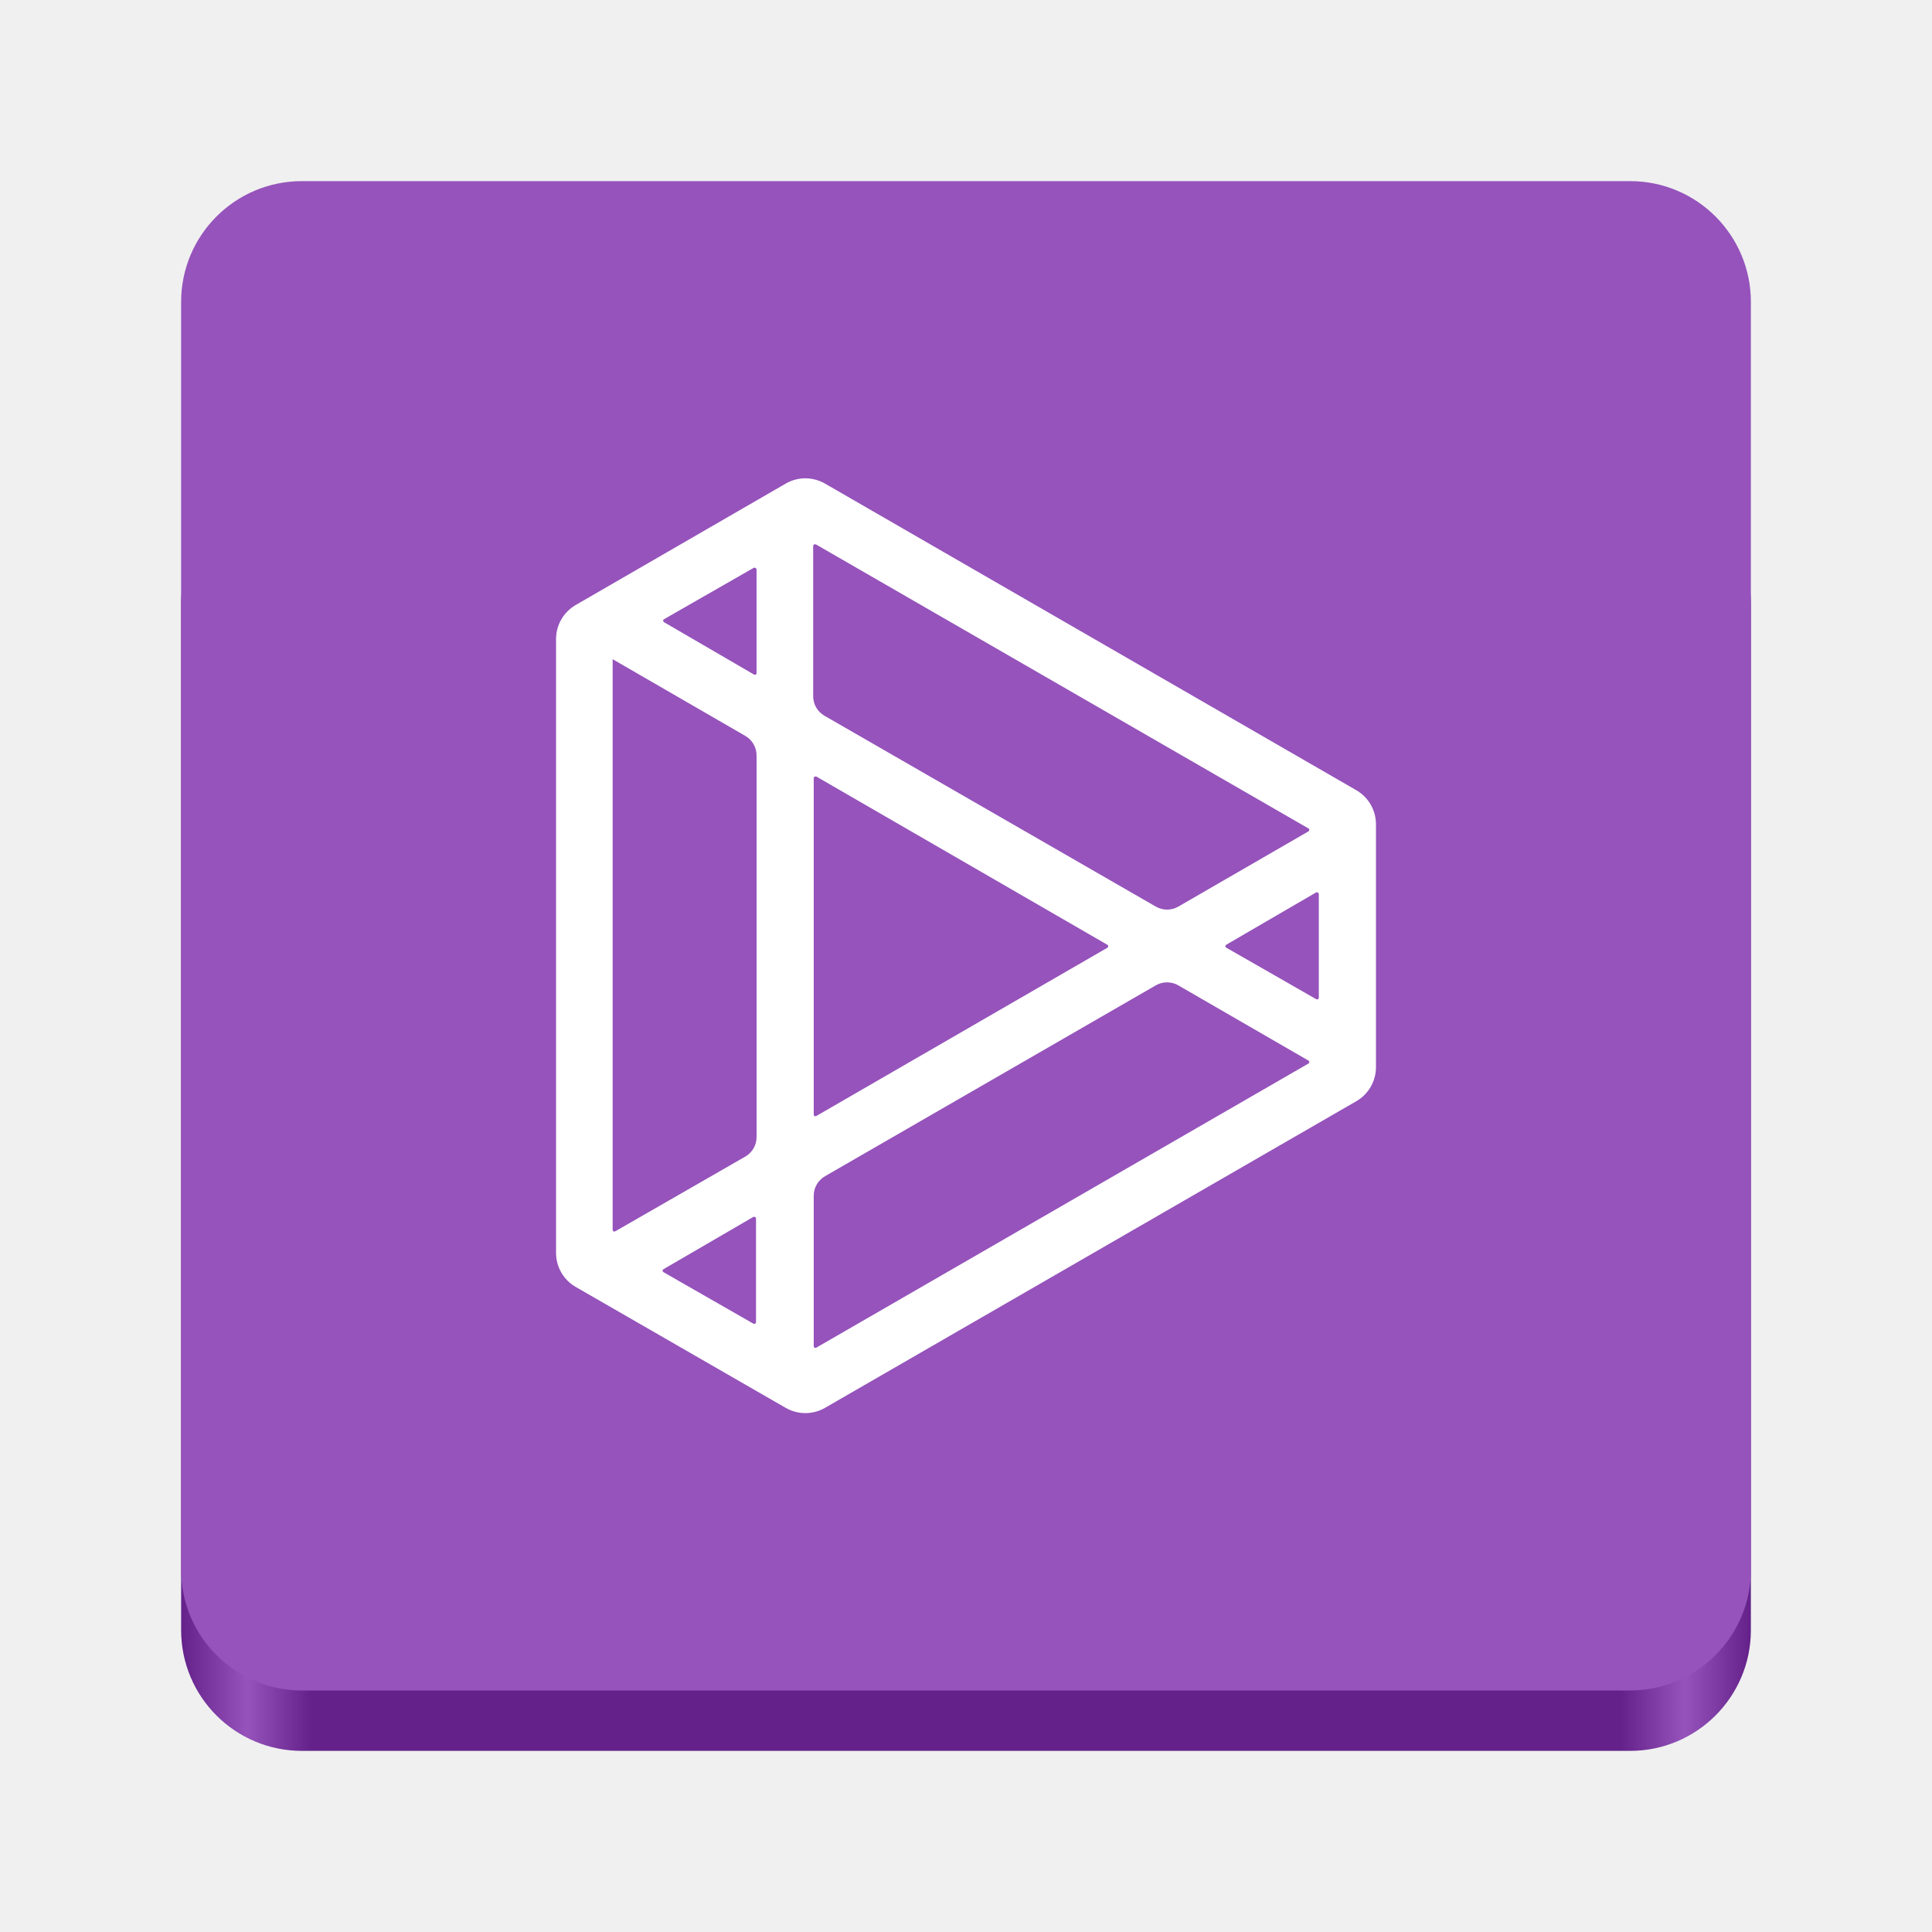
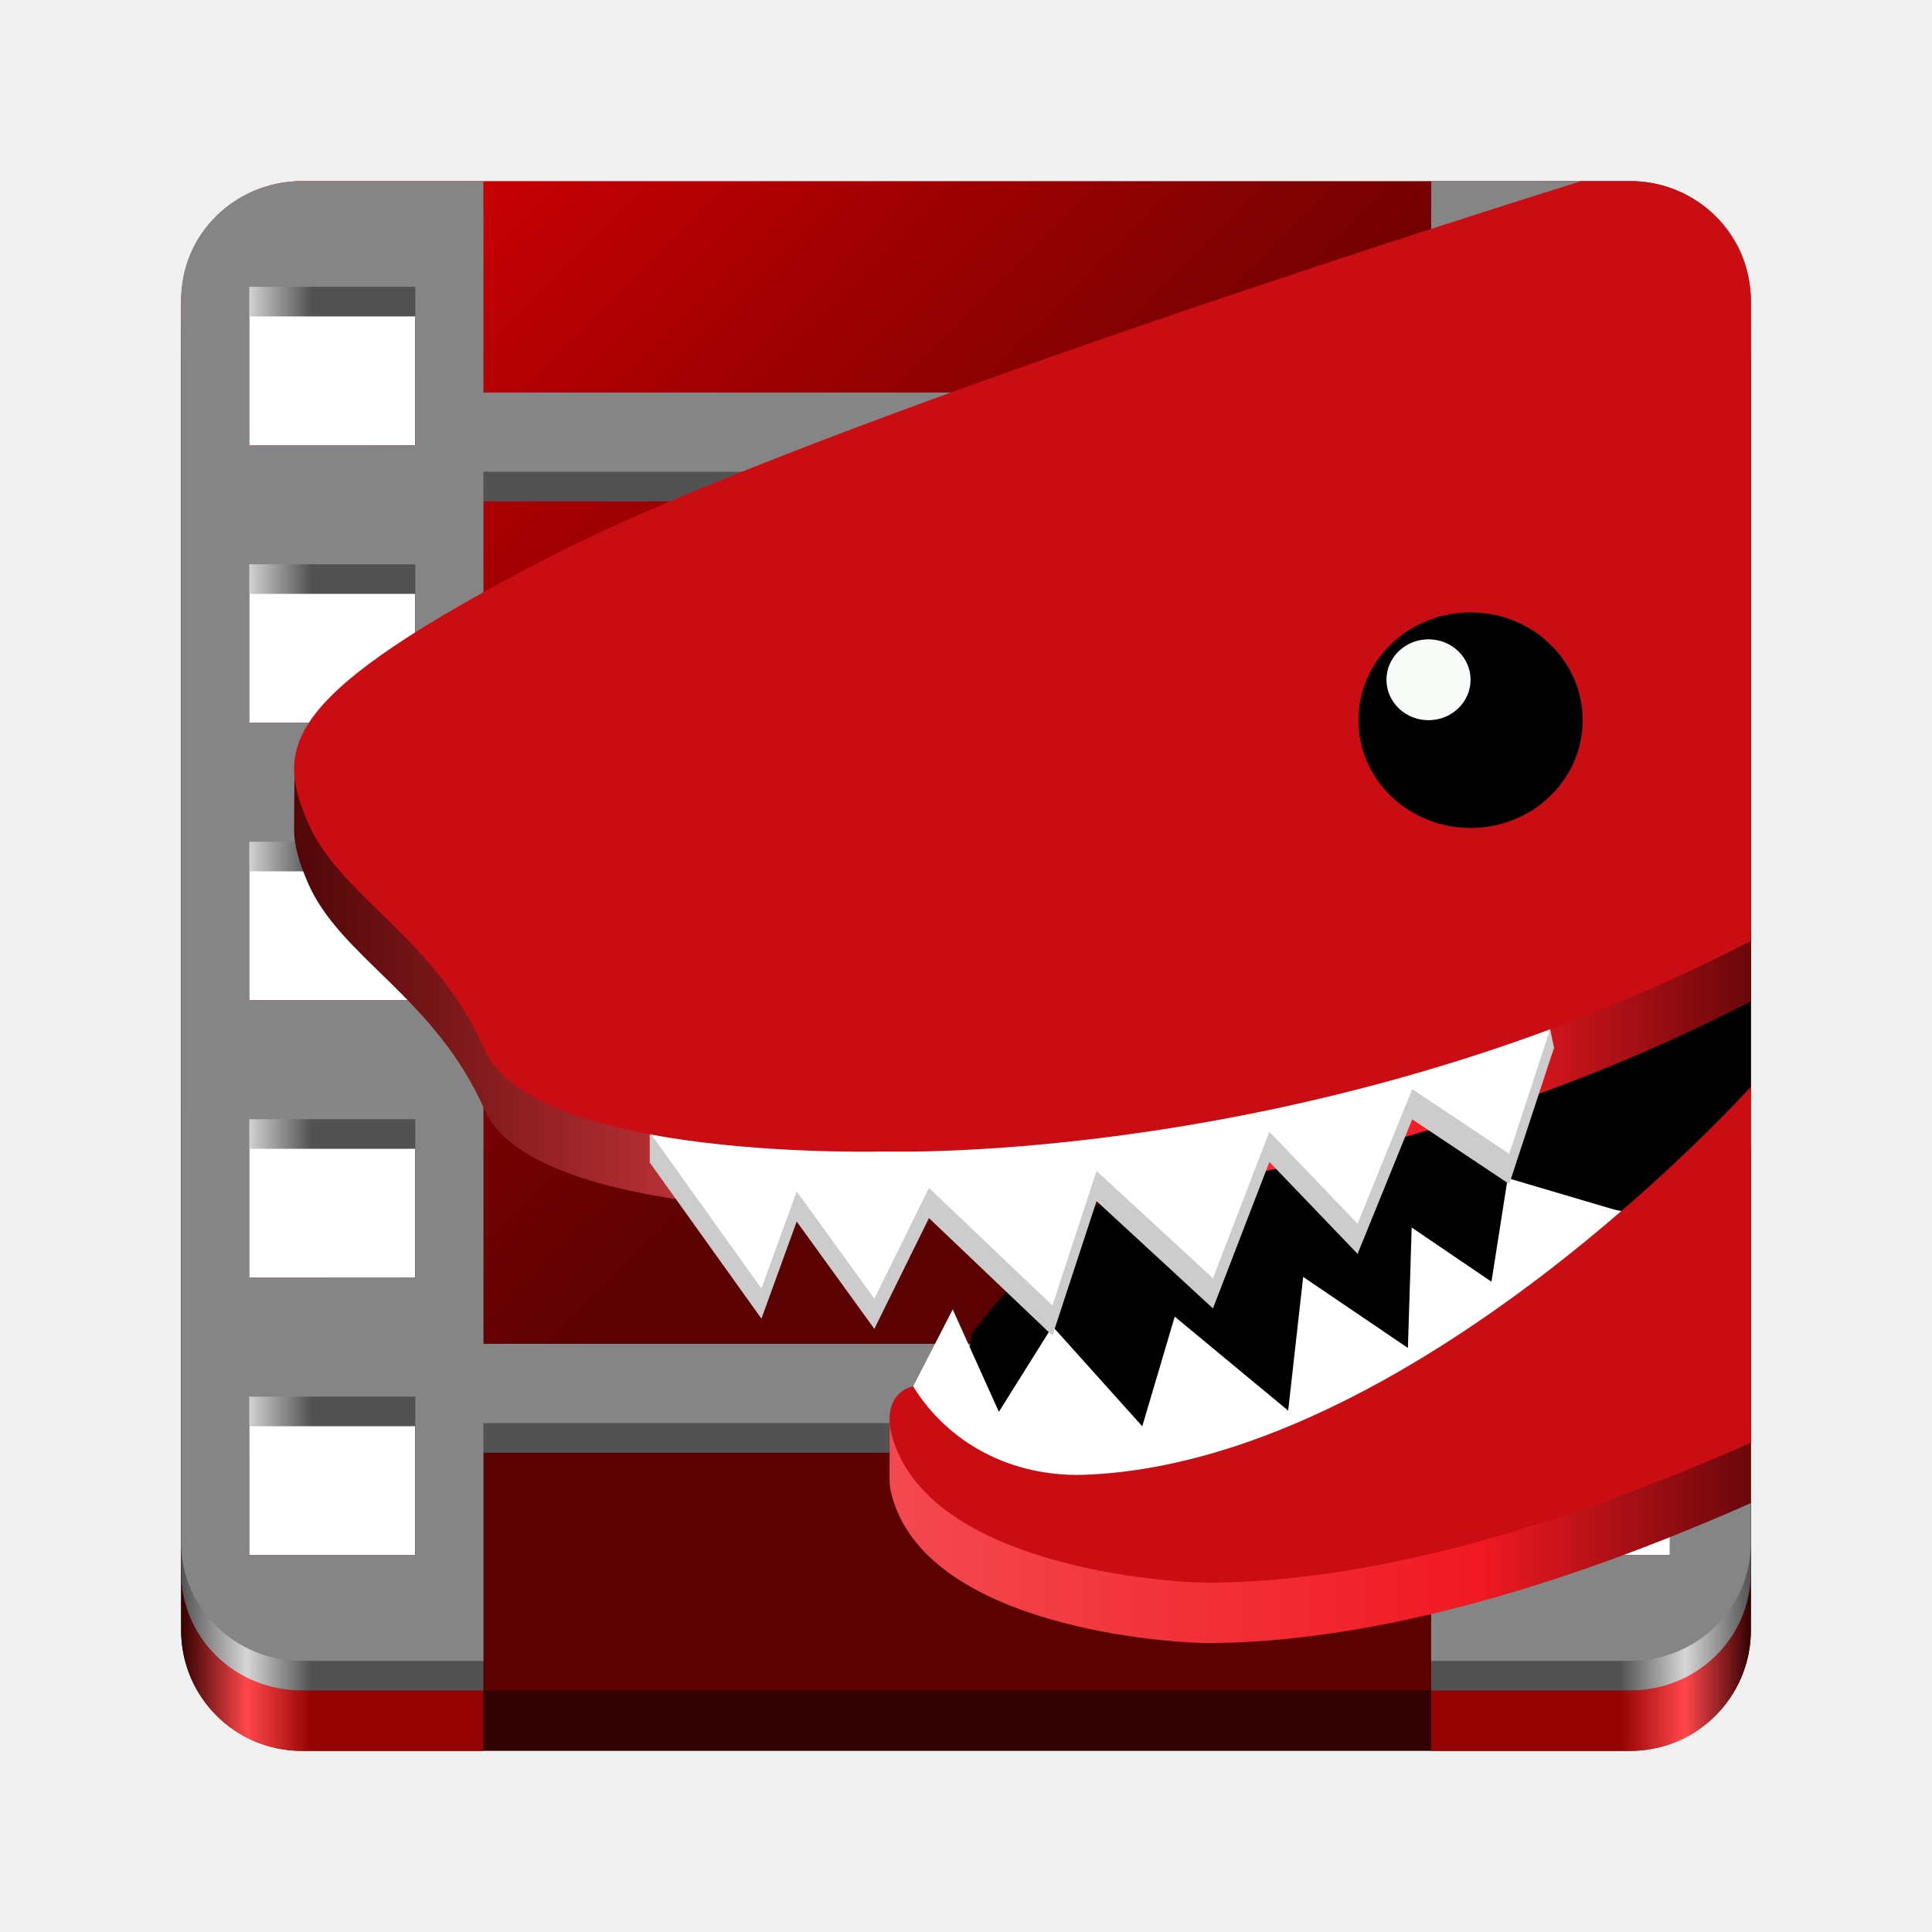
<svg xmlns="http://www.w3.org/2000/svg" xmlns:xlink="http://www.w3.org/1999/xlink" viewBox="0 0 128 128" style="display:inline;enable-background:new" version="1.0" id="svg11300" height="128" width="128" xml:space="preserve">
  <defs id="defs3">
+     <linearGradient id="linearGradient39">
+       <stop style="stop-color:#510607;stop-opacity:1;" offset="0" id="stop39" />
+       <stop style="stop-color:#f3494f;stop-opacity:1;" offset="0.412" id="stop41" />
+       <stop style="stop-color:#f11922;stop-opacity:1;" offset="0.814" id="stop42" />
+       <stop style="stop-color:#69070a;stop-opacity:1;" offset="1" id="stop40" />
+     </linearGradient>
+     <linearGradient id="linearGradient37">
+       <stop style="stop-color:#525252;stop-opacity:1;" offset="0" id="stop32" />
+       <stop id="stop33" offset="0.042" style="stop-color:#d6d6d6;stop-opacity:1;" />
+       <stop style="stop-color:#525252;stop-opacity:1;" offset="0.083" id="stop34" />
+       <stop id="stop35" offset="0.917" style="stop-color:#525252;stop-opacity:1;" />
+       <stop style="stop-color:#d6d6d6;stop-opacity:1;" offset="0.958" id="stop36" />
+       <stop style="stop-color:#525252;stop-opacity:1;" offset="1" id="stop37" />
+     </linearGradient>
+     <linearGradient id="linearGradient27">
+       <stop style="stop-color:#320101;stop-opacity:1;" offset="0" id="stop19" />
+       <stop id="stop20" offset="0.042" style="stop-color:#ff474b;stop-opacity:1;" />
+       <stop style="stop-color:#960303;stop-opacity:1;" offset="0.083" id="stop21" />
+       <stop id="stop23" offset="0.917" style="stop-color:#960303;stop-opacity:1;" />
+       <stop style="stop-color:#ff474b;stop-opacity:1;" offset="0.958" id="stop25" />
+       <stop style="stop-color:#320101;stop-opacity:1;" offset="1" id="stop26" />
+     </linearGradient>
+     <linearGradient id="linearGradient16">
+       <stop style="stop-color:#e00003;stop-opacity:1;" offset="0" id="stop16" />
+       <stop style="stop-color:#5c0102;stop-opacity:1;" offset="1" id="stop17" />
+     </linearGradient>
    <linearGradient id="linearGradient974">
-       <stop style="stop-color:#ca1003;stop-opacity:1;" offset="0" id="stop962" />
-       <stop id="stop964" offset="0.042" style="stop-color:#fc4236;stop-opacity:1;" />
-       <stop style="stop-color:#ca1003;stop-opacity:1;" offset="0.083" id="stop966" />
-       <stop id="stop968" offset="0.917" style="stop-color:#ca1003;stop-opacity:1;" />
-       <stop style="stop-color:#fc4236;stop-opacity:1;" offset="0.958" id="stop970" />
-       <stop style="stop-color:#ca1003;stop-opacity:1;" offset="1" id="stop972" />
+       <stop style="stop-color:#320101;stop-opacity:1;" offset="0" id="stop962" />
+       <stop id="stop964" offset="0.042" style="stop-color:#ff1418;stop-opacity:1;" />
+       <stop style="stop-color:#320101;stop-opacity:1;" offset="0.083" id="stop966" />
+       <stop id="stop968" offset="0.917" style="stop-color:#320101;stop-opacity:1;" />
+       <stop style="stop-color:#ff1418;stop-opacity:1;" offset="0.958" id="stop970" />
+       <stop style="stop-color:#320101;stop-opacity:1;" offset="1" id="stop972" />
    </linearGradient>
-     <linearGradient y2="44" x2="464" y1="44" x1="48" gradientTransform="matrix(0.25,0,0,0.25,0,53)" gradientUnits="userSpaceOnUse" id="linearGradient1747" xlink:href="#linearGradient974" />
-     <filter style="color-interpolation-filters:sRGB" id="filter15" x="0" y="0" width="1" height="1">
-       <feColorMatrix type="hueRotate" values="279" result="color1" id="feColorMatrix14" />
-       <feColorMatrix type="saturate" values="0.6" result="color2" id="feColorMatrix15" />
-     </filter>
-     <filter style="color-interpolation-filters:sRGB" id="filter17" x="0" y="0" width="1" height="1">
-       <feColorMatrix type="hueRotate" values="279" result="color1" id="feColorMatrix16" />
-       <feColorMatrix type="saturate" values="0.6" result="color2" id="feColorMatrix17" />
-     </filter>
+     <linearGradient xlink:href="#linearGradient16" id="linearGradient17" x1="12" y1="12" x2="64" y2="64" gradientUnits="userSpaceOnUse" />
+     <linearGradient xlink:href="#linearGradient974" id="linearGradient29" x1="12" y1="62" x2="116" y2="62" gradientUnits="userSpaceOnUse" gradientTransform="translate(0,4)" />
+     <linearGradient xlink:href="#linearGradient37" id="linearGradient32" x1="12" y1="64" x2="116" y2="64" gradientUnits="userSpaceOnUse" gradientTransform="matrix(1,0,0,0.9803922,0,0.2352941)" />
+     <linearGradient xlink:href="#linearGradient27" id="linearGradient38" gradientUnits="userSpaceOnUse" x1="12" y1="64" x2="116" y2="64" gradientTransform="translate(0,2)" />
+     <linearGradient xlink:href="#linearGradient39" id="linearGradient40" x1="19.484" y1="62.429" x2="116" y2="62.429" gradientUnits="userSpaceOnUse" />
  </defs>
-   <rect ry="8" rx="8" y="32" x="12" height="84" width="104" id="rect1709" style="display:inline;fill:url(#linearGradient1747);fill-opacity:1;stroke:none;stroke-width:0.25;stroke-linecap:butt;stroke-linejoin:miter;stroke-miterlimit:4;stroke-dasharray:none;stroke-dashoffset:0;stroke-opacity:1;marker:none;marker-start:none;marker-mid:none;marker-end:none;paint-order:normal;filter:url(#filter17);enable-background:new" />
-   <rect style="display:inline;fill:#fc4236;fill-opacity:1;stroke:none;stroke-width:0.25;stroke-linecap:butt;stroke-linejoin:miter;stroke-miterlimit:4;stroke-dasharray:none;stroke-dashoffset:0;stroke-opacity:1;marker:none;marker-start:none;marker-mid:none;marker-end:none;paint-order:normal;filter:url(#filter15);enable-background:new" id="rect1711" width="104" height="100" x="12" y="12" rx="8" ry="8" />
-   <style type="text/css" id="style1">
- 	.st0{fill:#FFFFFF;}
- </style>
-   <g id="g2" transform="matrix(1.146444,0,0,1.1462,-114.8452,-16.44664)" style="display:inline;enable-background:new">
-     <path id="path25-5" style="fill:#ffffff;stroke-width:0.484" d="m 146.717,41.996 c -0.399,7.5e-5 -0.79,0.105 -1.135,0.305 l -12.139,7.02 c -0.701,0.406 -1.134,1.156 -1.134,1.966 v 35.482 c -8e-5,0.81 0.433,1.561 1.135,1.966 l 12.137,6.991 c 0.702,0.405 1.569,0.405 2.271,0 v -9.33e-4 l 30.706,-17.725 c 0.701,-0.405 1.135,-1.155 1.134,-1.966 V 61.992 c 2.4e-4,-0.81 -0.433,-1.56 -1.134,-1.966 L 147.851,42.301 c -0.345,-0.199 -0.736,-0.304 -1.134,-0.304 z m 0.376,2.86 c -0.128,0.023 -0.248,0.068 -0.355,0.131 0.108,-0.063 0.227,-0.109 0.355,-0.131 z m -0.825,0.69 c -0.044,0.117 -0.067,0.243 -0.067,0.373 3e-5,-0.13 0.023,-0.256 0.067,-0.373 z m 0.993,0.263 c 0.026,-0.005 0.053,-1.7e-5 0.076,0.013 l 28.432,16.4 c 0.095,0.055 0.095,0.139 0,0.194 l -7.497,4.335 c -0.404,0.234 -0.899,0.234 -1.303,9.34e-4 L 147.82,55.72 c -0.404,-0.233 -0.652,-0.661 -0.652,-1.127 v -8.674 c 0,-0.058 0.036,-0.1 0.093,-0.111 z m -3.288,0.404 c 0.128,0.023 0.248,0.069 0.355,0.132 -0.108,-0.063 -0.227,-0.109 -0.355,-0.132 z m -0.172,0.952 h 8.8e-4 c 0.058,0.01 0.094,0.054 0.094,0.112 v 5.957 c 6e-5,0.108 -0.071,0.15 -0.164,0.095 l -5.165,-3.006 c -0.095,-0.055 -0.094,-0.139 8.7e-4,-0.194 l 5.156,-2.954 v 9.33e-4 c 0.023,-0.013 0.05,-0.018 0.076,-0.013 z m -8.221,5.287 7.665,4.432 c 0.404,0.233 0.652,0.663 0.652,1.13 v 22.062 c -7e-5,0.466 -0.248,0.894 -0.652,1.126 l -7.495,4.308 c -0.096,0.055 -0.17,0.013 -0.17,-0.097 V 52.645 Z m 11.544,5.826 c -0.128,0.022 -0.248,0.067 -0.355,0.13 0.108,-0.063 0.227,-0.108 0.355,-0.13 z m -0.825,0.689 c -0.044,0.117 -0.067,0.243 -0.067,0.373 1e-4,-0.13 0.023,-0.256 0.067,-0.373 z m 0.993,0.264 c 0.026,-0.005 0.053,4.3e-5 0.076,0.013 l 16.781,9.703 c 0.095,0.055 0.095,0.14 0,0.196 l -16.782,9.703 c -0.095,0.055 -0.167,0.013 -0.167,-0.096 V 59.339 c 5e-5,-0.057 0.036,-0.1 0.093,-0.11 z m 28.974,6.695 h 8.8e-4 c 0.073,-0.008 0.122,0.035 0.122,0.109 v 5.958 c 0,0.111 -0.075,0.154 -0.171,0.099 l -5.157,-2.954 c -0.095,-0.054 -0.096,-0.139 -8.7e-4,-0.194 l 5.164,-3.005 c 0.013,-0.008 0.027,-0.013 0.043,-0.014 z m -8.646,5.205 c 0.229,5.6e-5 0.454,0.06 0.652,0.175 l 7.498,4.335 c 0.095,0.055 0.095,0.14 0,0.195 h -8.7e-4 l -28.401,16.399 c -0.095,0.055 -0.168,0.012 -0.168,-0.097 v -8.673 c -5e-5,-0.466 0.248,-0.895 0.652,-1.128 v -9.33e-4 L 166.969,71.304 c 0.198,-0.114 0.422,-0.174 0.651,-0.174 z m -23.68,12.599 c 0.128,0.022 0.248,0.067 0.355,0.13 -0.108,-0.063 -0.227,-0.108 -0.355,-0.13 z m 0.825,0.688 c 0.043,0.117 0.067,0.243 0.067,0.373 8e-5,-0.13 -0.023,-0.256 -0.067,-0.373 z m -0.991,0.264 c 0.056,0.01 0.091,0.052 0.091,0.109 v 5.957 c 7e-5,0.111 -0.075,0.154 -0.171,0.099 v 9.33e-4 l -5.157,-2.954 c -0.095,-0.054 -0.096,-0.139 -8.9e-4,-0.194 l 5.165,-3.006 c 0.022,-0.013 0.048,-0.018 0.074,-0.013 z m 2.499,7.744 c 0.053,0.182 0.155,0.342 0.287,0.468 -0.132,-0.127 -0.234,-0.286 -0.287,-0.468 z" />
-   </g>
+   <rect style="display:inline;fill:url(#linearGradient29);stroke:none;stroke-width:0.25;stroke-linecap:butt;stroke-linejoin:miter;stroke-miterlimit:4;stroke-dasharray:none;stroke-dashoffset:0;stroke-opacity:1;marker:none;marker-start:none;marker-mid:none;marker-end:none;paint-order:normal;enable-background:new" id="rect27" width="104" height="100" x="12" y="16" rx="8" ry="8" />
+   <path id="path37" style="display:inline;fill:url(#linearGradient38);stroke-width:1.821;enable-background:new" d="m 20,16 c -4.432,0 -8,3.568 -8,8 v 84 c 0,4.432 3.568,8 8,8 H 32.027 V 99.93 h 29.166 5.613 28.012 V 116 H 108 c 4.432,0 8,-3.568 8,-8 V 24 c 0,-4.432 -3.568,-8 -8,-8 H 94.818 V 30.285 H 66.807 61.193 32.027 V 16 Z m -3.484,7.143 h 11 v 10.715 h -11 z m 83.119,0 H 110.635 V 33.857 H 99.635 Z m -67.607,12.5 h 29.166 5.613 28.012 V 94.572 H 66.807 61.193 32.027 Z m -15.512,6.25 h 11 v 10.715 h -11 z m 83.119,0 H 110.635 V 52.607 H 99.635 Z M 16.516,60.643 h 11 v 10.715 h -11 z m 83.119,0 H 110.635 V 71.357 H 99.635 Z m -83.119,18.75 h 11 v 10.715 h -11 z m 83.119,0 H 110.635 V 90.107 H 99.635 Z m -83.119,18.75 h 11 v 10.715 h -11 z m 83.119,0 h 11 v 10.715 H 99.635 Z" />
+   <rect style="display:inline;fill:url(#linearGradient17);fill-opacity:1;stroke:none;stroke-width:0.25;stroke-linecap:butt;stroke-linejoin:miter;stroke-miterlimit:4;stroke-dasharray:none;stroke-dashoffset:0;stroke-opacity:1;marker:none;marker-start:none;marker-mid:none;marker-end:none;paint-order:normal;enable-background:new" id="rect1711" width="104" height="100" x="12" y="12" rx="8" ry="8" />
+   <path id="path6-7" style="display:inline;fill:#ffffff;stroke-width:1.932;enable-background:new" d="m 16.516,19.003 v 10.504 h 11 V 19.003 Z m 0,18.382 v 10.504 h 11 V 37.385 Z m 0,18.382 v 10.504 h 11 V 55.767 Z m 0,18.382 v 10.504 h 11 V 74.15 Z m 0,18.382 v 10.504 h 11 V 92.532 Z" />
+   <path id="path6-7-9" style="display:inline;fill:#ffffff;stroke-width:1.388;enable-background:new" d="M 110.634,19.003 V 29.507 H 99.634 V 19.003 Z m 0,18.382 V 47.889 H 99.634 V 37.385 Z m 0,18.382 V 66.272 H 99.634 V 55.767 Z m 0,18.382 V 84.654 H 99.634 V 74.15 Z m 0,18.382 v 10.504 H 99.634 V 92.532 Z" />
+   <path id="path31" style="display:inline;fill:url(#linearGradient32);stroke-width:1.803;enable-background:new" d="m 20,13.961 c -4.432,0 -8,3.498 -8,7.843 V 104.157 C 12,108.502 15.568,112 20,112 H 32.027 V 96.245 h 29.166 5.613 28.012 V 112 H 108 c 4.432,0 8,-3.498 8,-7.843 V 21.804 c 0,-4.345 -3.568,-7.843 -8,-7.843 H 94.818 V 27.966 H 66.807 61.193 32.027 V 13.961 Z m -3.484,7.003 h 11 v 10.505 h -11 z m 83.119,0 H 110.635 V 31.468 H 99.635 Z M 32.027,33.218 h 29.166 5.613 28.012 V 90.992 H 66.807 61.193 32.027 Z m -15.512,6.127 h 11 v 10.505 h -11 z m 83.119,0 H 110.635 V 49.85 H 99.635 Z M 16.516,57.728 h 11 v 10.505 h -11 z m 83.119,0 H 110.635 V 68.233 H 99.635 Z M 16.516,76.11 h 11 v 10.505 h -11 z m 83.119,0 H 110.635 V 86.615 H 99.635 Z M 16.516,94.493 h 11 v 10.505 h -11 z m 83.119,0 H 110.635 V 104.997 H 99.635 Z" />
+   <path id="path4" style="display:inline;fill:#858585;stroke-width:1.803;enable-background:new" d="m 20,12 c -4.432,0 -8,3.498 -8,7.843 v 82.353 c 0,4.345 3.568,7.843 8,7.843 H 32.027 V 94.284 h 29.166 5.613 28.012 V 110.039 H 108 c 4.432,0 8,-3.498 8,-7.843 V 19.843 C 116,15.498 112.432,12 108,12 H 94.818 V 26.005 H 66.807 61.193 32.027 V 12 Z m -3.484,7.003 h 11 v 10.505 h -11 z m 83.119,0 H 110.635 V 29.507 H 99.635 Z M 32.027,31.257 h 29.166 5.613 28.012 V 89.032 H 66.807 61.193 32.027 Z M 16.516,37.385 h 11 v 10.505 h -11 z m 83.119,0 H 110.635 V 47.89 H 99.635 Z M 16.516,55.767 h 11 v 10.505 h -11 z m 83.119,0 H 110.635 V 66.272 H 99.635 Z M 16.516,74.15 h 11 v 10.505 h -11 z m 83.119,0 H 110.635 V 84.654 H 99.635 Z M 16.516,92.532 h 11 v 10.505 h -11 z m 83.119,0 H 110.635 V 103.037 H 99.635 Z" />
+   <path style="display:inline;fill:#000000;fill-rule:evenodd;stroke-width:1.821;enable-background:new" d="m 116,61.843 c -10.567,5.457 -21.07,8.931 -30.151,11.161 -0.376,0.109 -0.797,0.249 -1.161,0.349 -11.918,3.273 -20.334,15.057 -20.334,15.057 l -0.66,5.671 c 1.07,0.447 11.085,4.395 24.378,0.014 C 101.411,89.698 114.659,74.031 116,72.25 Z" id="path9-3" />
+   <path style="display:inline;fill:#ffffff;fill-rule:evenodd;stroke-width:1.821;enable-background:new" d="m 99.89,78.054 -1.077,6.864 -5.285,-3.592 -0.25,7.98 -6.939,-4.708 -0.994,8.859 -7.516,-6.226 -2.151,7.265 -5.949,-6.627 -3.551,5.667 -3.058,-6.784 -2.622,5.099 c 0.326,0.334 -0.836,2.062 -0.505,2.376 0.826,0.616 0.296,2.177 0.296,2.177 0,0 15.236,5.407 29.282,0.778 7.125,-2.348 14.162,-11.235 19.434,-16.614 -0.203,-0.076 -1.874,-0.371 -2.094,-0.44 z" id="path13-1" />
+   <path id="path38" style="display:inline;fill:url(#linearGradient40);fill-opacity:1;stroke-width:1.821;enable-background:new" d="M 116,99.584 V 76 c 0,0 -22.493,25.076 -44.367,25.715 -4.652,0.077 -8.759,-2.051 -11.137,-5.861 0,0 -1.127,-2.592 -1.558,-1.667 0,0 0.004,3.349 -0.003,3.781 -0.003,0.198 0.01,0.413 0.043,0.649 1.792,8.804 17.231,10.192 21.008,10.24 C 88.521,108.834 100.232,106.56 116,99.584 Z M 116,66.342 V 24 c 0,-4.432 -3.568,-8 -8,-8 h -3.238 c -4.068,1.269 -50.988,15.974 -68.215,24.834 -11.838,6.089 -16.168,7.503 -17.038,10.631 0,0 -0.028,3.061 -0.025,3.518 0.008,1.129 0.379,2.245 0.891,3.454 2.103,4.966 8.457,7.641 11.729,15.09 3.272,7.449 26.641,6.758 26.641,6.758 0,0 28.437,0.939 57.256,-13.943 z" />
+   <path style="display:inline;fill:#cccccc;fill-opacity:1;fill-rule:evenodd;stroke-width:1.821;enable-background:new" d="m 102.963,69.427 c 0,0 -0.259,-1.232 -0.26,-1.232 -25.818,4.552 -43.959,7.766 -43.959,7.766 0,0 -15.695,-8.2 -15.695,-0.94 v 2 l 7.399,10.344 2.336,-6.435 5.143,7.111 3.62,-7.338 8.179,7.788 2.924,-8.915 7.711,7.111 3.74,-9.706 5.843,6.093 3.62,-8.915 6.427,4.286 2.804,-8.538 z" id="path42" />
+   <path style="display:inline;fill:#ffffff;fill-rule:evenodd;stroke-width:1.821;enable-background:new" d="m 102.963,67.427 c 0,0 -0.144,0.021 -0.145,0.021 -25.818,4.552 -44.074,6.512 -44.074,6.512 0,0 -8.295,2.571 -15.695,1.06 l 7.399,10.344 2.336,-6.435 5.143,7.111 3.62,-7.338 8.179,7.788 2.924,-8.915 7.711,7.111 3.74,-9.706 5.843,6.093 3.62,-8.915 6.427,4.286 2.804,-8.538 z" id="path12-6" />
+   <path id="path15-0" style="display:inline;fill:#ca0d13;fill-opacity:1;stroke-width:1.821;enable-background:new" d="M 116,95.584 V 72 c 0,0 -22.493,25.076 -44.367,25.715 -4.652,0.077 -8.759,-2.051 -11.137,-5.861 0,0 -1.868,0.281 -1.518,2.764 1.792,8.804 17.231,10.192 21.008,10.24 C 88.521,104.834 100.232,102.56 116,95.584 Z M 116,62.342 V 20 c 0,-4.432 -3.568,-8 -8,-8 h -3.238 C 100.694,13.269 53.774,27.974 36.547,36.834 18.552,46.089 18.272,49.471 20.375,54.438 c 2.103,4.966 8.457,7.641 11.729,15.09 3.272,7.449 26.641,6.758 26.641,6.758 0,0 28.437,0.939 57.256,-13.943 z" />
+   <ellipse style="display:inline;fill:#000000;stroke-width:1.821;enable-background:new" cx="97.429" cy="47.714" id="circle14-6" rx="7.429" ry="7.143" />
+   <ellipse style="display:inline;fill:#f8fcf9;stroke-width:1.821;enable-background:new" cx="94.643" cy="45.036" id="circle15-3" rx="2.786" ry="2.679" />
</svg>
